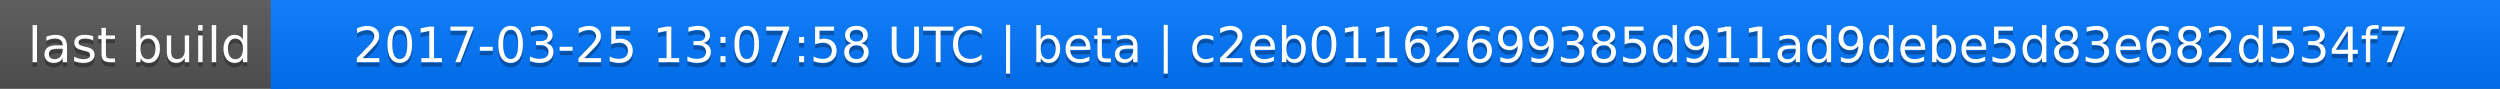
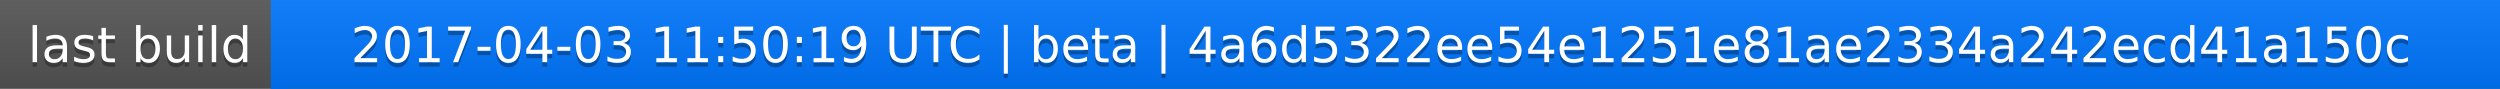
<svg xmlns="http://www.w3.org/2000/svg" width="563" height="20">
  <linearGradient id="a" x2="0" y2="100%">
    <stop offset="0" stop-color="#bbb" stop-opacity=".1" />
    <stop offset="1" stop-opacity=".1" />
  </linearGradient>
  <rect rx="0" width="563" height="20" fill="#555" />
  <rect rx="0" x="61" width="502" height="20" fill="#07f" />
  <path fill="#07f" d="M61 0h4v20h-4z" />
  <rect rx="0" width="563" height="20" fill="url(#a)" />
  <g fill="#fff" text-anchor="middle" font-family="DejaVu Sans,Verdana,Geneva,sans-serif" font-size="11">
    <text x="31.5" y="15" fill="#010101" fill-opacity=".3">last build</text>
    <text x="31.5" y="14">last build</text>
-     <text x="311" y="15" fill="#010101" fill-opacity=".3">2017-03-25 13:07:58 UTC | beta | c2eb01162699385d911ad9debe5d83e682d534f7</text>
-     <text x="311" y="14">2017-03-25 13:07:58 UTC | beta | c2eb01162699385d911ad9debe5d83e682d534f7</text>
+     <text x="311" y="15" fill="#010101" fill-opacity=".3">2017-04-03 11:50:19 UTC | beta | 4a6d5322ee54e1251e81ae2334a242ecd41a150c</text>
+     <text x="311" y="14">2017-04-03 11:50:19 UTC | beta | 4a6d5322ee54e1251e81ae2334a242ecd41a150c</text>
  </g>
</svg>
